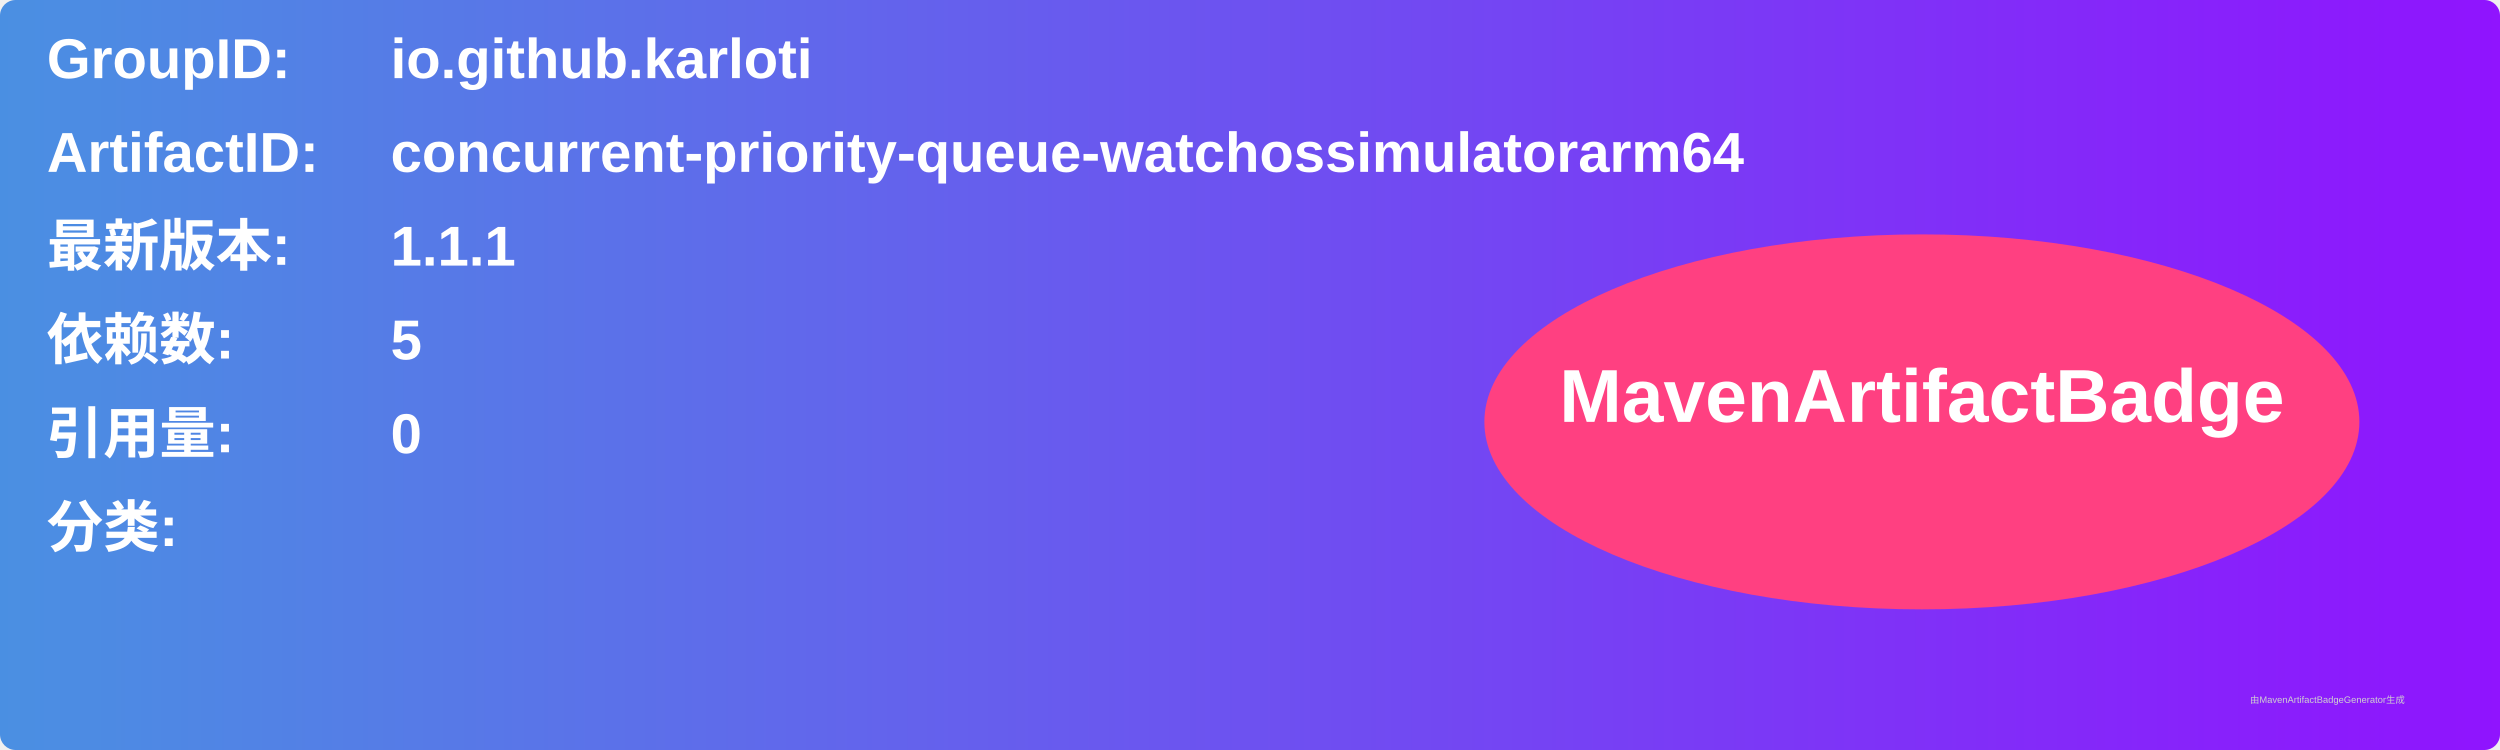
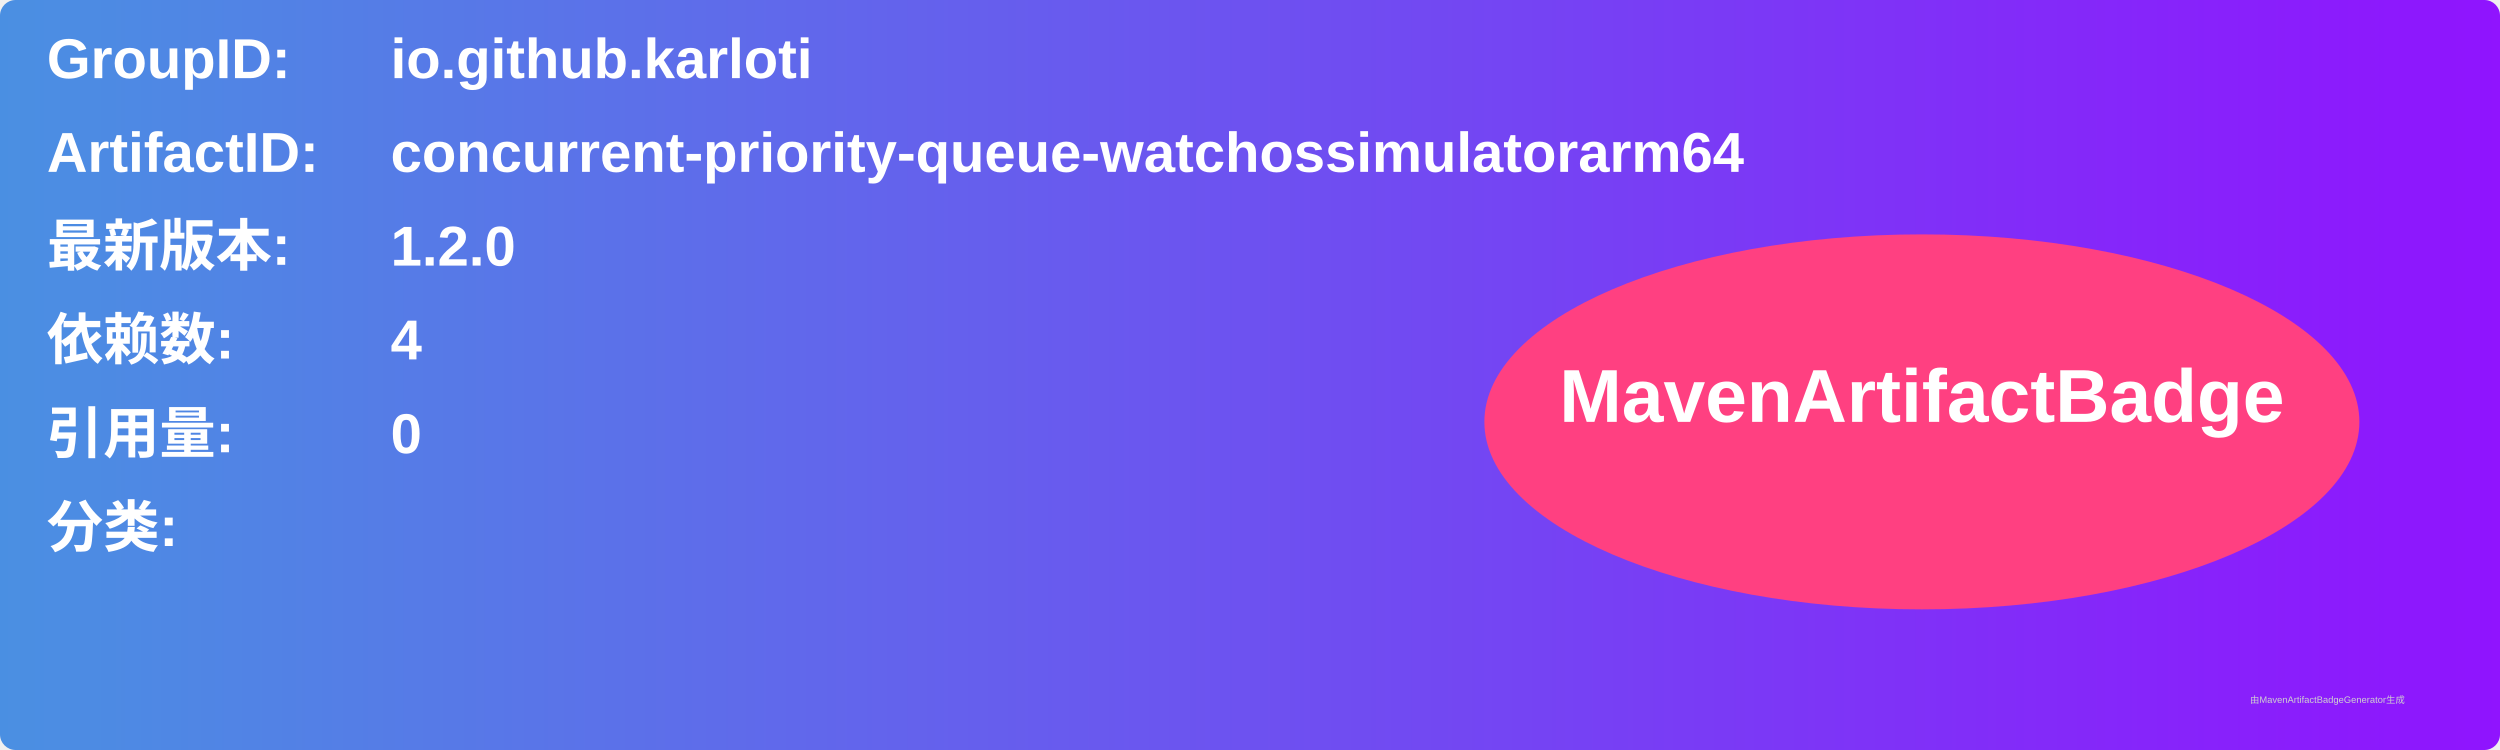
<svg xmlns="http://www.w3.org/2000/svg" width="800" height="240" viewBox="0 0 800 240">
  <linearGradient id="grad" x1="0%" y1="0%" x2="100%" y2="0%">
    <stop offset="0%" stop-color="#4a90e2" />
    <stop offset="100%" stop-color="#9013fe" />
  </linearGradient>
  <rect width="100%" height="100%" rx="5" ry="5" fill="url(#grad)" />
  <g transform="translate(15, 15)">
    <text x="0" y="10" font-family="Arial" font-size="18" fill="white" font-weight="bold" width="260">GroupID:</text>
    <text x="110" y="10" font-family="Arial" font-size="18" fill="white" font-weight="bold" width="460">io.github.karloti</text>
    <text x="0" y="40" font-family="Arial" font-size="18" fill="white" font-weight="bold" width="260">ArtifactID:</text>
    <text x="110" y="40" font-family="Arial" font-size="18" fill="white" font-weight="bold" width="460">concurrent-priority-queue-watchossimulatorarm64</text>
    <text x="0" y="70" font-family="Arial" font-size="18" fill="white" font-weight="bold">最新版本:</text>
    <text x="110" y="70" font-family="Arial" font-size="18" fill="white" font-weight="bold">
-       <tspan font-weight="bold">1.1.1</tspan>
+       <tspan font-weight="bold">1.2.0</tspan>
    </text>
    <text x="0" y="100" font-family="Arial" font-size="18" fill="white" font-weight="bold">依赖数: </text>
    <text x="110" y="100" font-family="Arial" font-size="18" fill="white">
-       <tspan font-weight="bold">5</tspan>
+       <tspan font-weight="bold">4</tspan>
    </text>
    <text x="0" y="130" font-family="Arial" font-size="18" fill="white" font-weight="bold">引用量: </text>
    <text x="110" y="130" font-family="Arial" font-size="18" fill="white">
      <tspan font-weight="bold">0</tspan>
    </text>
    <text x="0" y="160" font-family="Arial" font-size="18" fill="white" font-weight="bold">分类:</text>
    <text x="10" y="190" font-family="Arial" font-size="10" fill="white">
      <tspan font-weight="bold" />
    </text>
    <ellipse cx="600" cy="120" rx="140" ry="60" fill="#ff4081" />
    <text x="600" y="120" text-anchor="middle" font-family="Arial" font-size="24" fill="white" font-weight="bold">MavenArtifactBadge</text>
  </g>
  <text x="720" y="225" font-family="Arial" font-size="3" fill="#d0d0d0">由MavenArtifactBadgeGenerator生成</text>
</svg>
